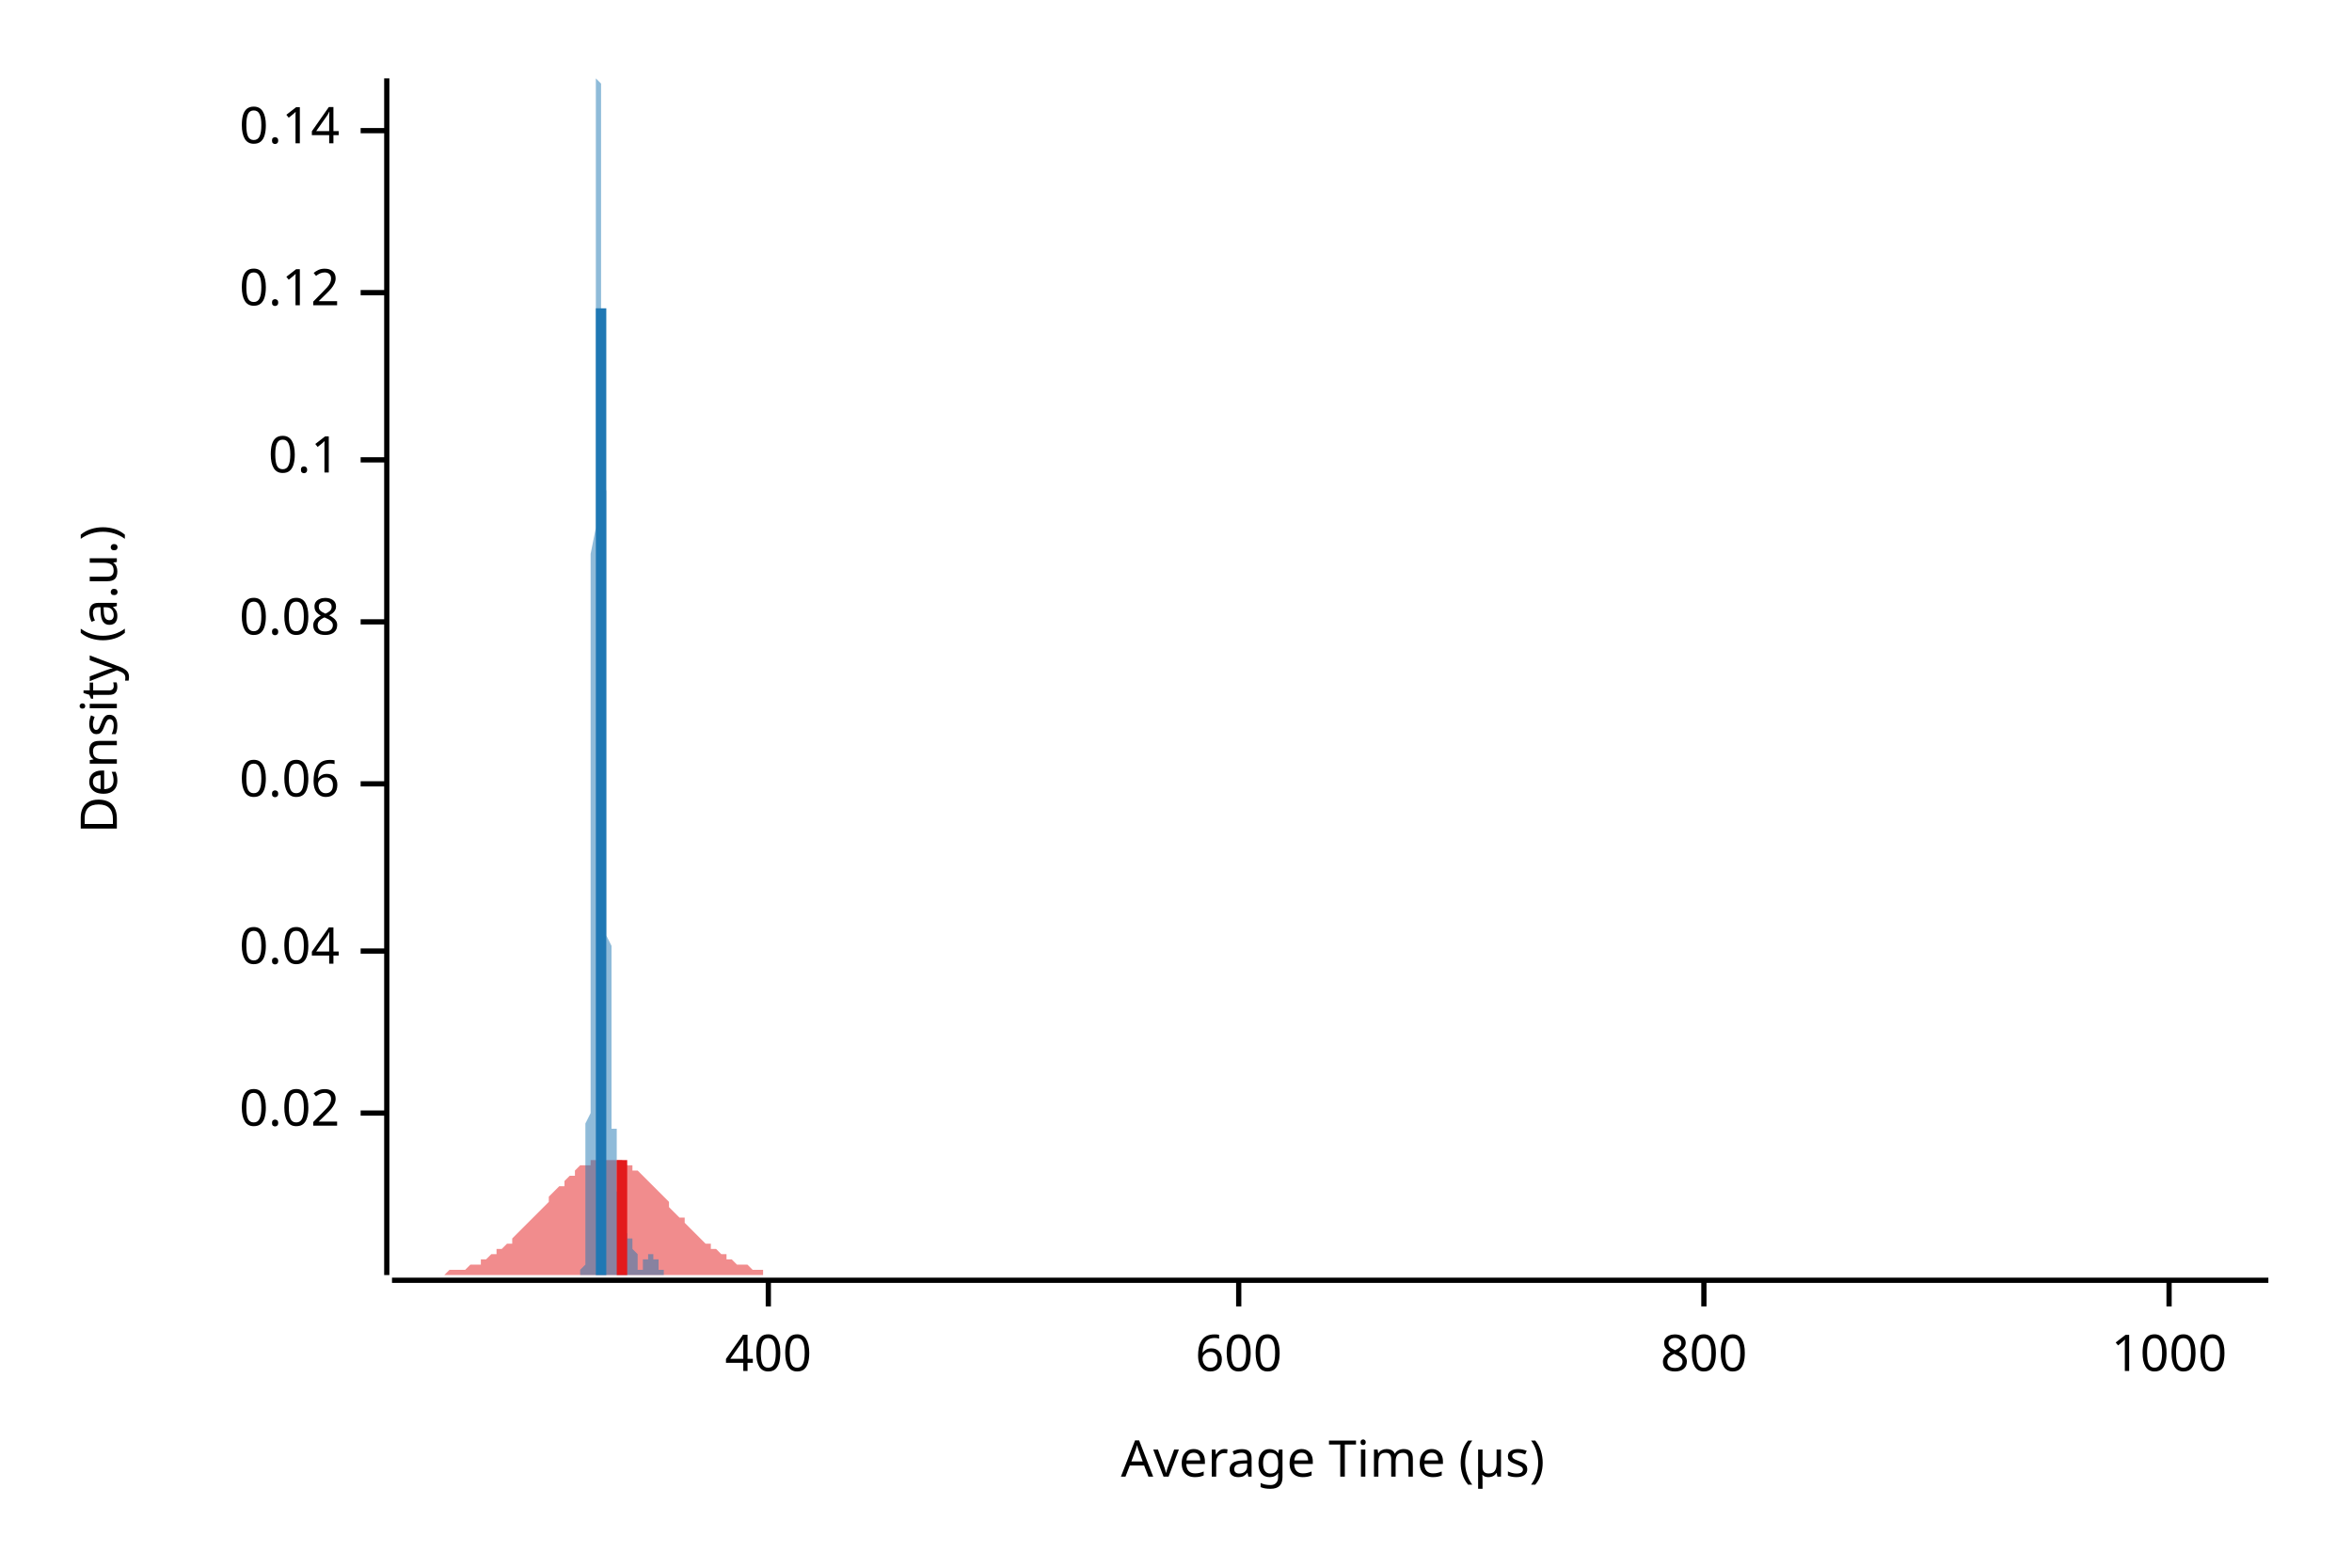
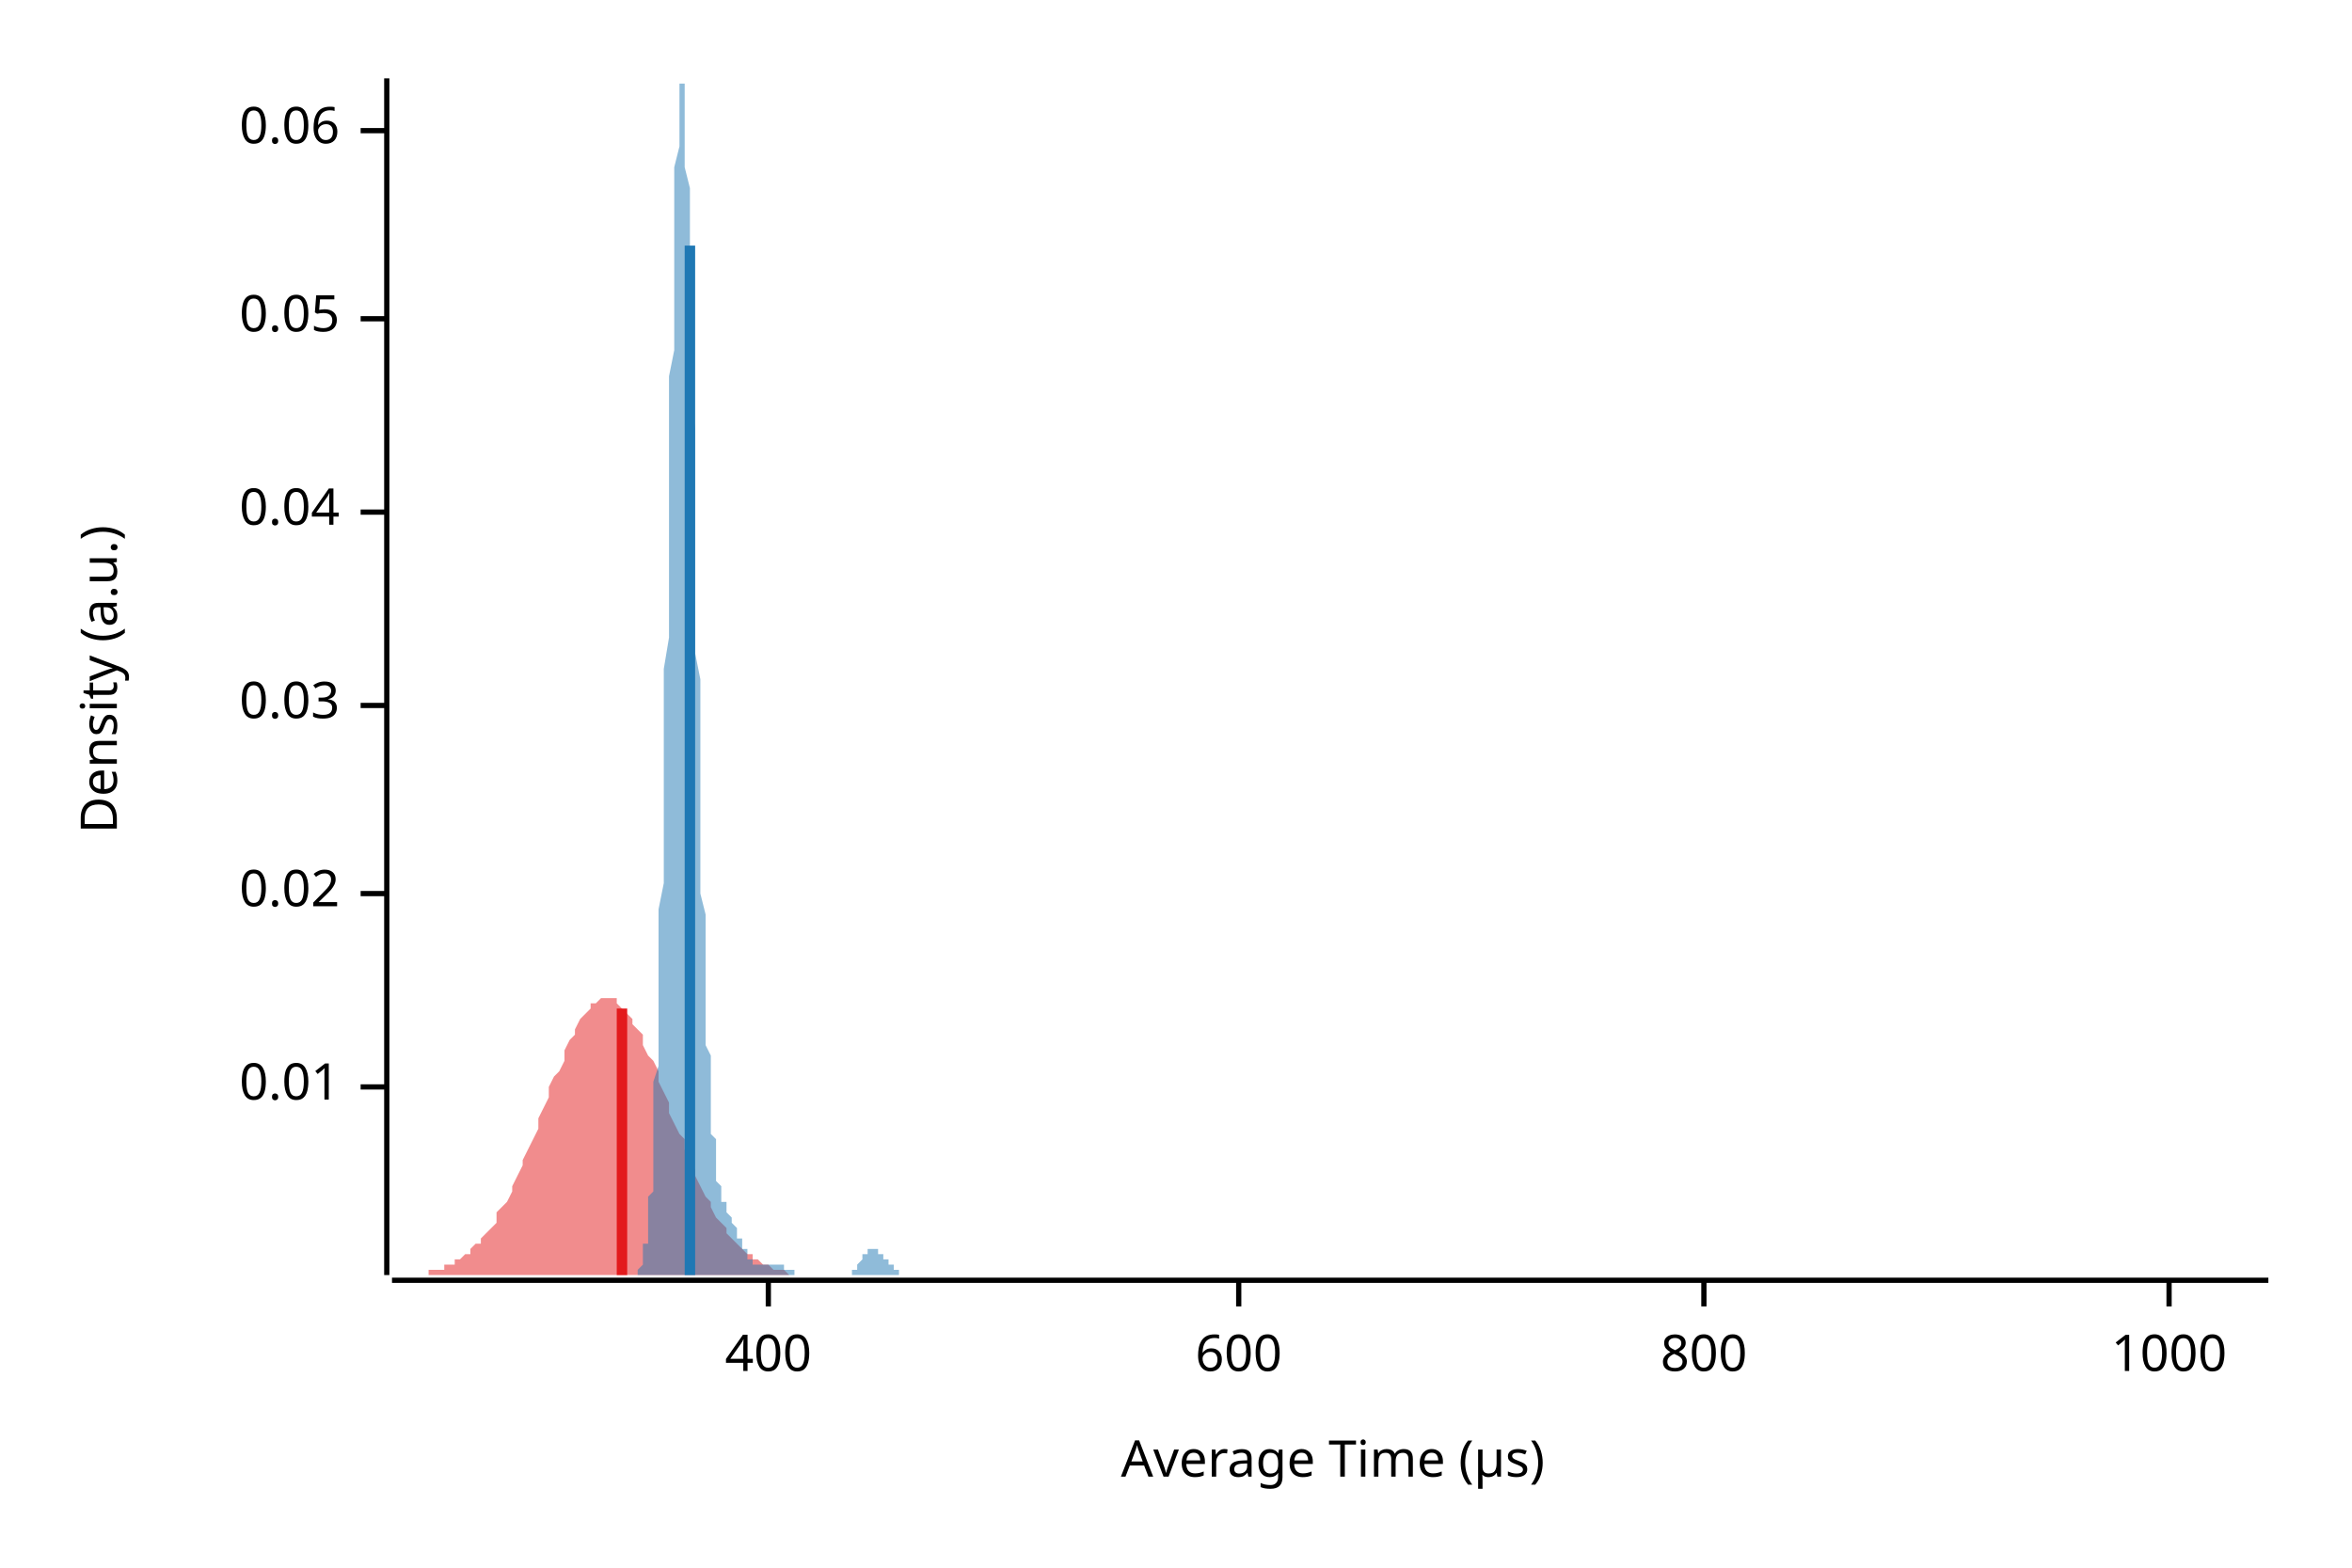
<svg xmlns="http://www.w3.org/2000/svg" width="450" height="300" viewBox="0 0 450 300">
  <text x="15" y="130" dy="0.76em" text-anchor="middle" font-family="sans-serif" font-size="9.677" opacity="1" fill="#000000" transform="rotate(270, 15, 130)">
Density (a.u.)
</text>
  <text x="255" y="285" dy="-0.5ex" text-anchor="middle" font-family="sans-serif" font-size="9.677" opacity="1" fill="#000000">
Average Time (µs)
</text>
  <polyline fill="none" opacity="1" stroke="#000000" stroke-width="1" points="74,15 74,244 " />
-   <text x="65" y="213" dy="0.5ex" text-anchor="end" font-family="sans-serif" font-size="9.677" opacity="1" fill="#000000">
+   <text x="65" y="208" dy="0.5ex" text-anchor="end" font-family="sans-serif" font-size="9.677" opacity="1" fill="#000000">
+ 0.01
+ </text>
+   <polyline fill="none" opacity="1" stroke="#000000" stroke-width="1" points="69,208 74,208 " />
+   <text x="65" y="171" dy="0.5ex" text-anchor="end" font-family="sans-serif" font-size="9.677" opacity="1" fill="#000000">
0.02
</text>
-   <polyline fill="none" opacity="1" stroke="#000000" stroke-width="1" points="69,213 74,213 " />
-   <text x="65" y="182" dy="0.5ex" text-anchor="end" font-family="sans-serif" font-size="9.677" opacity="1" fill="#000000">
+   <polyline fill="none" opacity="1" stroke="#000000" stroke-width="1" points="69,171 74,171 " />
+   <text x="65" y="135" dy="0.5ex" text-anchor="end" font-family="sans-serif" font-size="9.677" opacity="1" fill="#000000">
+ 0.03
+ </text>
+   <polyline fill="none" opacity="1" stroke="#000000" stroke-width="1" points="69,135 74,135 " />
+   <text x="65" y="98" dy="0.5ex" text-anchor="end" font-family="sans-serif" font-size="9.677" opacity="1" fill="#000000">
0.04
</text>
-   <polyline fill="none" opacity="1" stroke="#000000" stroke-width="1" points="69,182 74,182 " />
-   <text x="65" y="150" dy="0.5ex" text-anchor="end" font-family="sans-serif" font-size="9.677" opacity="1" fill="#000000">
+   <polyline fill="none" opacity="1" stroke="#000000" stroke-width="1" points="69,98 74,98 " />
+   <text x="65" y="61" dy="0.5ex" text-anchor="end" font-family="sans-serif" font-size="9.677" opacity="1" fill="#000000">
+ 0.05
+ </text>
+   <polyline fill="none" opacity="1" stroke="#000000" stroke-width="1" points="69,61 74,61 " />
+   <text x="65" y="25" dy="0.5ex" text-anchor="end" font-family="sans-serif" font-size="9.677" opacity="1" fill="#000000">
0.06
- </text>
-   <polyline fill="none" opacity="1" stroke="#000000" stroke-width="1" points="69,150 74,150 " />
-   <text x="65" y="119" dy="0.5ex" text-anchor="end" font-family="sans-serif" font-size="9.677" opacity="1" fill="#000000">
- 0.08
- </text>
-   <polyline fill="none" opacity="1" stroke="#000000" stroke-width="1" points="69,119 74,119 " />
-   <text x="65" y="88" dy="0.5ex" text-anchor="end" font-family="sans-serif" font-size="9.677" opacity="1" fill="#000000">
- 0.1
- </text>
-   <polyline fill="none" opacity="1" stroke="#000000" stroke-width="1" points="69,88 74,88 " />
-   <text x="65" y="56" dy="0.5ex" text-anchor="end" font-family="sans-serif" font-size="9.677" opacity="1" fill="#000000">
- 0.12
- </text>
-   <polyline fill="none" opacity="1" stroke="#000000" stroke-width="1" points="69,56 74,56 " />
-   <text x="65" y="25" dy="0.5ex" text-anchor="end" font-family="sans-serif" font-size="9.677" opacity="1" fill="#000000">
- 0.14
</text>
  <polyline fill="none" opacity="1" stroke="#000000" stroke-width="1" points="69,25 74,25 " />
  <polyline fill="none" opacity="1" stroke="#000000" stroke-width="1" points="75,245 434,245 " />
  <text x="147" y="255" dy="0.76em" text-anchor="middle" font-family="sans-serif" font-size="9.677" opacity="1" fill="#000000">
400
</text>
  <polyline fill="none" opacity="1" stroke="#000000" stroke-width="1" points="147,245 147,250 " />
  <text x="237" y="255" dy="0.76em" text-anchor="middle" font-family="sans-serif" font-size="9.677" opacity="1" fill="#000000">
600
</text>
  <polyline fill="none" opacity="1" stroke="#000000" stroke-width="1" points="237,245 237,250 " />
  <text x="326" y="255" dy="0.76em" text-anchor="middle" font-family="sans-serif" font-size="9.677" opacity="1" fill="#000000">
800
</text>
  <polyline fill="none" opacity="1" stroke="#000000" stroke-width="1" points="326,245 326,250 " />
  <text x="415" y="255" dy="0.76em" text-anchor="middle" font-family="sans-serif" font-size="9.677" opacity="1" fill="#000000">
1000
</text>
  <polyline fill="none" opacity="1" stroke="#000000" stroke-width="1" points="415,245 415,250 " />
-   <polygon opacity="0.5" fill="#E31A1C" points="75,244 75,244 76,244 77,244 77,244 78,244 79,244 80,244 80,244 81,244 82,244 82,244 83,244 84,244 85,244 85,244 86,243 87,243 87,243 88,243 89,243 90,242 90,242 91,242 92,242 92,241 93,241 94,240 95,240 95,239 96,239 97,238 98,238 98,237 99,236 100,235 100,235 101,234 102,233 103,232 103,232 104,231 105,230 105,229 106,228 107,227 108,227 108,226 109,225 110,225 110,224 111,223 112,223 113,223 113,222 114,222 115,222 116,222 116,222 117,222 118,222 118,222 119,222 120,223 121,223 121,224 122,224 123,225 123,225 124,226 125,227 126,228 126,228 127,229 128,230 128,231 129,232 130,233 131,233 131,234 132,235 133,236 133,236 134,237 135,238 136,238 136,239 137,239 138,240 139,240 139,241 140,241 141,242 141,242 142,242 143,242 144,243 144,243 145,243 146,243 146,244 147,244 148,244 149,244 149,244 150,244 151,244 151,244 152,244 153,244 154,244 154,244 155,244 156,244 157,244 157,244 158,244 159,244 159,244 160,244 161,244 162,244 162,244 163,244 164,244 164,244 165,244 166,244 167,244 167,244 168,244 169,244 169,244 170,244 171,244 172,244 172,244 173,244 174,244 175,244 175,244 176,244 177,244 177,244 178,244 179,244 180,244 180,244 181,244 182,244 182,244 183,244 184,244 185,244 185,244 186,244 187,244 187,244 188,244 189,244 190,244 190,244 191,244 192,244 192,244 193,244 194,244 195,244 195,244 196,244 197,244 198,244 198,244 199,244 200,244 200,244 201,244 202,244 203,244 203,244 204,244 205,244 205,244 206,244 207,244 208,244 208,244 209,244 210,244 210,244 211,244 212,244 213,244 213,244 214,244 215,244 216,244 216,244 217,244 218,244 218,244 219,244 220,244 221,244 221,244 222,244 223,244 223,244 224,244 225,244 226,244 226,244 227,244 228,244 228,244 229,244 230,244 231,244 231,244 232,244 233,244 233,244 234,244 235,244 236,244 236,244 237,244 238,244 239,244 239,244 240,244 241,244 241,244 242,244 243,244 244,244 244,244 245,244 246,244 246,244 247,244 248,244 249,244 249,244 250,244 251,244 251,244 252,244 253,244 254,244 254,244 255,244 256,244 257,244 257,244 258,244 259,244 259,244 260,244 261,244 262,244 262,244 263,244 264,244 264,244 265,244 266,244 267,244 267,244 268,244 269,244 269,244 270,244 271,244 272,244 272,244 273,244 274,244 275,244 275,244 276,244 277,244 277,244 278,244 279,244 280,244 280,244 281,244 282,244 282,244 283,244 284,244 285,244 285,244 286,244 287,244 287,244 288,244 289,244 290,244 290,244 291,244 292,244 292,244 293,244 294,244 295,244 295,244 296,244 297,244 298,244 298,244 299,244 300,244 300,244 301,244 302,244 303,244 303,244 304,244 305,244 305,244 306,244 307,244 308,244 308,244 309,244 310,244 310,244 311,244 312,244 313,244 313,244 314,244 315,244 316,244 316,244 317,244 318,244 318,244 319,244 320,244 321,244 321,244 322,244 323,244 323,244 324,244 325,244 326,244 326,244 327,244 328,244 328,244 329,244 330,244 331,244 331,244 332,244 333,244 333,244 334,244 335,244 336,244 336,244 337,244 338,244 339,244 339,244 340,244 341,244 341,244 342,244 343,244 344,244 344,244 345,244 346,244 346,244 347,244 348,244 349,244 349,244 350,244 351,244 351,244 352,244 353,244 354,244 354,244 355,244 356,244 357,244 357,244 358,244 359,244 359,244 360,244 361,244 362,244 362,244 363,244 364,244 364,244 365,244 366,244 367,244 367,244 368,244 369,244 369,244 370,244 371,244 372,244 372,244 373,244 374,244 375,244 375,244 376,244 377,244 377,244 378,244 379,244 380,244 380,244 381,244 382,244 382,244 383,244 384,244 385,244 385,244 386,244 387,244 387,244 388,244 389,244 390,244 390,244 391,244 392,244 392,244 393,244 394,244 395,244 395,244 396,244 397,244 398,244 398,244 399,244 400,244 400,244 401,244 402,244 403,244 403,244 404,244 405,244 405,244 406,244 407,244 408,244 408,244 409,244 410,244 410,244 411,244 412,244 413,244 413,244 414,244 415,244 416,244 416,244 417,244 418,244 418,244 419,244 420,244 421,244 421,244 422,244 423,244 423,244 424,244 425,244 426,244 426,244 427,244 428,244 428,244 429,244 430,244 431,244 431,244 432,244 433,244 434,244 434,244 75,244 " />
-   <polygon opacity="0.5" fill="#1F78B4" points="111,244 111,244 111,244 111,244 111,244 111,244 111,244 111,244 111,244 111,244 111,244 111,244 111,244 111,244 111,244 111,244 111,243 111,243 111,243 111,243 111,243 111,243 112,242 112,242 112,242 112,242 112,241 112,241 112,241 112,240 112,240 112,239 112,239 112,238 112,237 112,237 112,236 112,235 112,234 112,233 112,232 112,231 112,230 112,229 112,227 112,226 112,224 112,223 112,221 112,219 112,217 112,215 113,213 113,210 113,208 113,205 113,203 113,200 113,197 113,194 113,191 113,188 113,184 113,181 113,177 113,173 113,169 113,165 113,161 113,157 113,153 113,148 113,144 113,139 113,134 113,130 113,125 113,120 113,115 113,111 113,106 114,101 114,96 114,91 114,87 114,82 114,77 114,73 114,68 114,64 114,60 114,56 114,52 114,48 114,44 114,41 114,37 114,34 114,32 114,29 114,26 114,24 114,22 114,21 114,19 114,18 114,17 114,16 114,16 114,15 115,16 115,16 115,16 115,17 115,18 115,19 115,21 115,22 115,24 115,26 115,29 115,31 115,34 115,36 115,39 115,42 115,46 115,49 115,52 115,56 115,59 115,63 115,67 115,71 115,74 115,78 115,82 115,86 115,90 116,94 116,97 116,101 116,105 116,109 116,112 116,116 116,120 116,123 116,127 116,130 116,134 116,137 116,140 116,143 116,146 116,149 116,152 116,155 116,158 116,160 116,163 116,165 116,168 116,170 116,172 116,175 116,177 116,179 117,181 117,183 117,185 117,186 117,188 117,190 117,192 117,193 117,195 117,196 117,197 117,199 117,200 117,201 117,203 117,204 117,205 117,206 117,207 117,208 117,209 117,210 117,211 117,212 117,213 117,213 117,214 117,215 117,216 118,216 118,217 118,218 118,218 118,219 118,219 118,220 118,221 118,221 118,221 118,222 118,222 118,223 118,223 118,224 118,224 118,224 118,225 118,225 118,225 118,226 118,226 118,226 118,227 118,227 118,227 118,227 118,228 118,228 119,228 119,229 119,229 119,229 119,229 119,230 119,230 119,230 119,231 119,231 119,231 119,231 119,232 119,232 119,232 119,232 119,233 119,233 119,233 119,233 119,234 119,234 119,234 119,234 119,235 119,235 119,235 119,235 119,236 120,236 120,236 120,236 120,236 120,236 120,237 120,237 120,237 120,237 120,237 120,237 120,237 120,237 120,237 120,237 120,237 120,237 120,237 120,237 120,237 120,237 120,237 120,237 120,237 120,237 120,237 120,237 120,237 120,237 121,237 121,237 121,237 121,237 121,237 121,237 121,237 121,237 121,237 121,238 121,238 121,238 121,238 121,238 121,238 121,238 121,238 121,238 121,238 121,238 121,238 121,238 121,239 121,239 121,239 121,239 121,239 121,239 121,239 122,240 122,240 122,240 122,240 122,240 122,240 122,240 122,241 122,241 122,241 122,241 122,241 122,241 122,241 122,242 122,242 122,242 122,242 122,242 122,242 122,242 122,242 122,242 122,242 122,242 122,242 122,242 122,242 122,243 123,243 123,243 123,243 123,243 123,243 123,242 123,242 123,242 123,242 123,242 123,242 123,242 123,242 123,242 123,242 123,242 123,242 123,242 123,242 123,242 123,242 123,242 123,242 123,241 123,241 123,241 123,241 123,241 123,241 124,241 124,241 124,241 124,241 124,241 124,241 124,241 124,241 124,241 124,241 124,241 124,241 124,241 124,241 124,240 124,240 124,240 124,240 124,240 124,240 124,240 124,240 124,240 124,240 124,240 124,240 124,240 124,240 124,240 124,240 125,240 125,240 125,240 125,240 125,240 125,240 125,240 125,240 125,240 125,240 125,240 125,240 125,240 125,240 125,240 125,240 125,240 125,240 125,240 125,240 125,240 125,241 125,241 125,241 125,241 125,241 125,241 125,241 125,241 126,241 126,241 126,241 126,241 126,241 126,241 126,241 126,241 126,241 126,241 126,241 126,241 126,242 126,242 126,242 126,242 126,242 126,242 126,242 126,242 126,242 126,242 126,242 126,243 126,243 126,243 126,243 126,243 126,243 127,243 127,243 127,243 127,243 127,243 127,243 127,244 127,244 127,244 127,244 127,244 127,244 127,244 127,244 127,244 127,244 127,244 127,244 127,244 127,244 127,244 127,244 127,244 127,244 127,244 127,244 127,244 127,244 127,244 128,244 128,244 128,244 128,244 128,244 128,244 128,244 128,244 128,244 128,244 128,244 128,244 128,244 111,244 " />
-   <polyline fill="none" opacity="1" stroke="#E31A1C" stroke-width="2" points="119,244 119,222 " />
-   <polyline fill="none" opacity="1" stroke="#1F78B4" stroke-width="2" points="115,244 115,59 " />
+   <polygon opacity="0.5" fill="#E31A1C" points="75,244 75,244 76,244 77,244 77,244 78,244 79,244 80,244 80,244 81,244 82,244 82,243 83,243 84,243 85,243 85,242 86,242 87,242 87,241 88,241 89,240 90,240 90,239 91,238 92,238 92,237 93,236 94,235 95,234 95,232 96,231 97,230 98,228 98,227 99,225 100,223 100,222 101,220 102,218 103,216 103,214 104,212 105,210 105,208 106,206 107,205 108,203 108,201 109,199 110,198 110,197 111,195 112,194 113,193 113,192 114,192 115,191 116,191 116,191 117,191 118,191 118,192 119,193 120,194 121,195 121,196 122,197 123,198 123,200 124,202 125,203 126,205 126,207 127,209 128,211 128,213 129,215 130,217 131,218 131,220 132,222 133,224 133,225 134,227 135,229 136,230 136,231 137,233 138,234 139,235 139,236 140,237 141,238 141,238 142,239 143,240 144,240 144,241 145,241 146,242 146,242 147,242 148,243 149,243 149,243 150,243 151,244 151,244 152,244 153,244 154,244 154,244 155,244 156,244 157,244 157,244 158,244 159,244 159,244 160,244 161,244 162,244 162,244 163,244 164,244 164,244 165,244 166,244 167,244 167,244 168,244 169,244 169,244 170,244 171,244 172,244 172,244 173,244 174,244 175,244 175,244 176,244 177,244 177,244 178,244 179,244 180,244 180,244 181,244 182,244 182,244 183,244 184,244 185,244 185,244 186,244 187,244 187,244 188,244 189,244 190,244 190,244 191,244 192,244 192,244 193,244 194,244 195,244 195,244 196,244 197,244 198,244 198,244 199,244 200,244 200,244 201,244 202,244 203,244 203,244 204,244 205,244 205,244 206,244 207,244 208,244 208,244 209,244 210,244 210,244 211,244 212,244 213,244 213,244 214,244 215,244 216,244 216,244 217,244 218,244 218,244 219,244 220,244 221,244 221,244 222,244 223,244 223,244 224,244 225,244 226,244 226,244 227,244 228,244 228,244 229,244 230,244 231,244 231,244 232,244 233,244 233,244 234,244 235,244 236,244 236,244 237,244 238,244 239,244 239,244 240,244 241,244 241,244 242,244 243,244 244,244 244,244 245,244 246,244 246,244 247,244 248,244 249,244 249,244 250,244 251,244 251,244 252,244 253,244 254,244 254,244 255,244 256,244 257,244 257,244 258,244 259,244 259,244 260,244 261,244 262,244 262,244 263,244 264,244 264,244 265,244 266,244 267,244 267,244 268,244 269,244 269,244 270,244 271,244 272,244 272,244 273,244 274,244 275,244 275,244 276,244 277,244 277,244 278,244 279,244 280,244 280,244 281,244 282,244 282,244 283,244 284,244 285,244 285,244 286,244 287,244 287,244 288,244 289,244 290,244 290,244 291,244 292,244 292,244 293,244 294,244 295,244 295,244 296,244 297,244 298,244 298,244 299,244 300,244 300,244 301,244 302,244 303,244 303,244 304,244 305,244 305,244 306,244 307,244 308,244 308,244 309,244 310,244 310,244 311,244 312,244 313,244 313,244 314,244 315,244 316,244 316,244 317,244 318,244 318,244 319,244 320,244 321,244 321,244 322,244 323,244 323,244 324,244 325,244 326,244 326,244 327,244 328,244 328,244 329,244 330,244 331,244 331,244 332,244 333,244 333,244 334,244 335,244 336,244 336,244 337,244 338,244 339,244 339,244 340,244 341,244 341,244 342,244 343,244 344,244 344,244 345,244 346,244 346,244 347,244 348,244 349,244 349,244 350,244 351,244 351,244 352,244 353,244 354,244 354,244 355,244 356,244 357,244 357,244 358,244 359,244 359,244 360,244 361,244 362,244 362,244 363,244 364,244 364,244 365,244 366,244 367,244 367,244 368,244 369,244 369,244 370,244 371,244 372,244 372,244 373,244 374,244 375,244 375,244 376,244 377,244 377,244 378,244 379,244 380,244 380,244 381,244 382,244 382,244 383,244 384,244 385,244 385,244 386,244 387,244 387,244 388,244 389,244 390,244 390,244 391,244 392,244 392,244 393,244 394,244 395,244 395,244 396,244 397,244 398,244 398,244 399,244 400,244 400,244 401,244 402,244 403,244 403,244 404,244 405,244 405,244 406,244 407,244 408,244 408,244 409,244 410,244 410,244 411,244 412,244 413,244 413,244 414,244 415,244 416,244 416,244 417,244 418,244 418,244 419,244 420,244 421,244 421,244 422,244 423,244 423,244 424,244 425,244 426,244 426,244 427,244 428,244 428,244 429,244 430,244 431,244 431,244 432,244 433,244 434,244 434,244 75,244 " />
+   <polygon opacity="0.5" fill="#1F78B4" points="122,244 122,244 122,243 122,243 122,243 122,243 122,243 123,242 123,242 123,242 123,242 123,241 123,241 123,240 123,240 123,239 123,238 124,238 124,237 124,236 124,235 124,234 124,233 124,232 124,231 124,229 125,228 125,226 125,224 125,222 125,220 125,218 125,215 125,213 125,210 125,207 126,204 126,201 126,198 126,194 126,191 126,187 126,183 126,178 126,174 127,169 127,165 127,160 127,155 127,150 127,144 127,139 127,134 127,128 128,122 128,117 128,111 128,105 128,100 128,94 128,88 128,83 128,77 128,72 129,67 129,61 129,57 129,52 129,47 129,43 129,39 129,35 129,32 130,28 130,26 130,23 130,21 130,19 130,18 130,17 130,16 130,15 130,16 131,16 131,17 131,18 131,19 131,21 131,24 131,26 131,29 131,32 132,36 132,39 132,43 132,47 132,52 132,57 132,61 132,66 132,71 132,76 133,82 133,87 133,92 133,98 133,103 133,109 133,114 133,119 133,125 134,130 134,135 134,140 134,145 134,149 134,154 134,158 134,163 134,167 134,171 135,175 135,179 135,182 135,185 135,189 135,192 135,195 135,197 135,200 136,202 136,205 136,207 136,209 136,211 136,212 136,214 136,216 136,217 137,218 137,219 137,221 137,222 137,223 137,223 137,224 137,225 137,226 137,226 138,227 138,227 138,228 138,228 138,229 138,229 138,229 138,230 138,230 139,230 139,231 139,231 139,231 139,231 139,232 139,232 139,232 139,232 139,232 140,233 140,233 140,233 140,233 140,233 140,234 140,234 140,234 140,234 141,235 141,235 141,235 141,235 141,235 141,236 141,236 141,236 141,236 141,237 142,237 142,237 142,237 142,238 142,238 142,238 142,238 142,239 142,239 143,239 143,239 143,240 143,240 143,240 143,240 143,240 143,241 143,241 143,241 144,241 144,241 144,241 144,241 144,242 144,242 144,242 144,242 144,242 145,242 145,242 145,242 145,242 145,242 145,242 145,242 145,242 145,242 146,242 146,242 146,242 146,242 146,242 146,242 146,242 146,242 146,242 146,242 147,242 147,242 147,242 147,242 147,242 147,242 147,242 147,242 147,242 148,242 148,242 148,242 148,242 148,242 148,242 148,242 148,242 148,242 148,242 149,242 149,242 149,242 149,242 149,242 149,242 149,242 149,242 149,242 150,242 150,242 150,242 150,242 150,242 150,242 150,242 150,243 150,243 150,243 151,243 151,243 151,243 151,243 151,243 151,243 151,243 151,243 151,243 152,243 152,243 152,243 152,244 152,244 152,244 152,244 152,244 152,244 152,244 153,244 153,244 153,244 153,244 153,244 153,244 153,244 153,244 153,244 154,244 154,244 154,244 154,244 154,244 154,244 154,244 154,244 154,244 155,244 155,244 155,244 155,244 155,244 155,244 155,244 155,244 155,244 155,244 156,244 156,244 156,244 156,244 156,244 156,244 156,244 156,244 156,244 157,244 157,244 157,244 157,244 157,244 157,244 157,244 157,244 157,244 157,244 158,244 158,244 158,244 158,244 158,244 158,244 158,244 158,244 158,244 159,244 159,244 159,244 159,244 159,244 159,244 159,244 159,244 159,244 159,244 160,244 160,244 160,244 160,244 160,244 160,244 160,244 160,244 160,244 161,244 161,244 161,244 161,244 161,244 161,244 161,244 161,244 161,244 161,244 162,244 162,244 162,244 162,244 162,244 162,244 162,244 162,244 162,244 163,244 163,244 163,243 163,243 163,243 163,243 163,243 163,243 163,243 164,243 164,243 164,243 164,242 164,242 164,242 164,242 164,242 164,242 164,242 165,241 165,241 165,241 165,241 165,241 165,241 165,241 165,241 165,240 166,240 166,240 166,240 166,240 166,240 166,240 166,240 166,240 166,239 166,239 167,239 167,239 167,239 167,239 167,239 167,239 167,239 167,239 167,239 168,239 168,239 168,239 168,239 168,239 168,239 168,240 168,240 168,240 168,240 169,240 169,240 169,240 169,240 169,240 169,241 169,241 169,241 169,241 170,241 170,241 170,241 170,242 170,242 170,242 170,242 170,242 170,242 170,242 171,242 171,243 171,243 171,243 171,243 171,243 171,243 171,243 171,243 172,243 172,244 172,244 172,244 172,244 172,244 172,244 172,244 172,244 173,244 173,244 173,244 173,244 173,244 173,244 173,244 173,244 173,244 173,244 174,244 174,244 174,244 174,244 174,244 174,244 174,244 174,244 174,244 175,244 175,244 175,244 122,244 " />
+   <polyline fill="none" opacity="1" stroke="#E31A1C" stroke-width="2" points="119,244 119,193 " />
+   <polyline fill="none" opacity="1" stroke="#1F78B4" stroke-width="2" points="132,244 132,47 " />
</svg>
